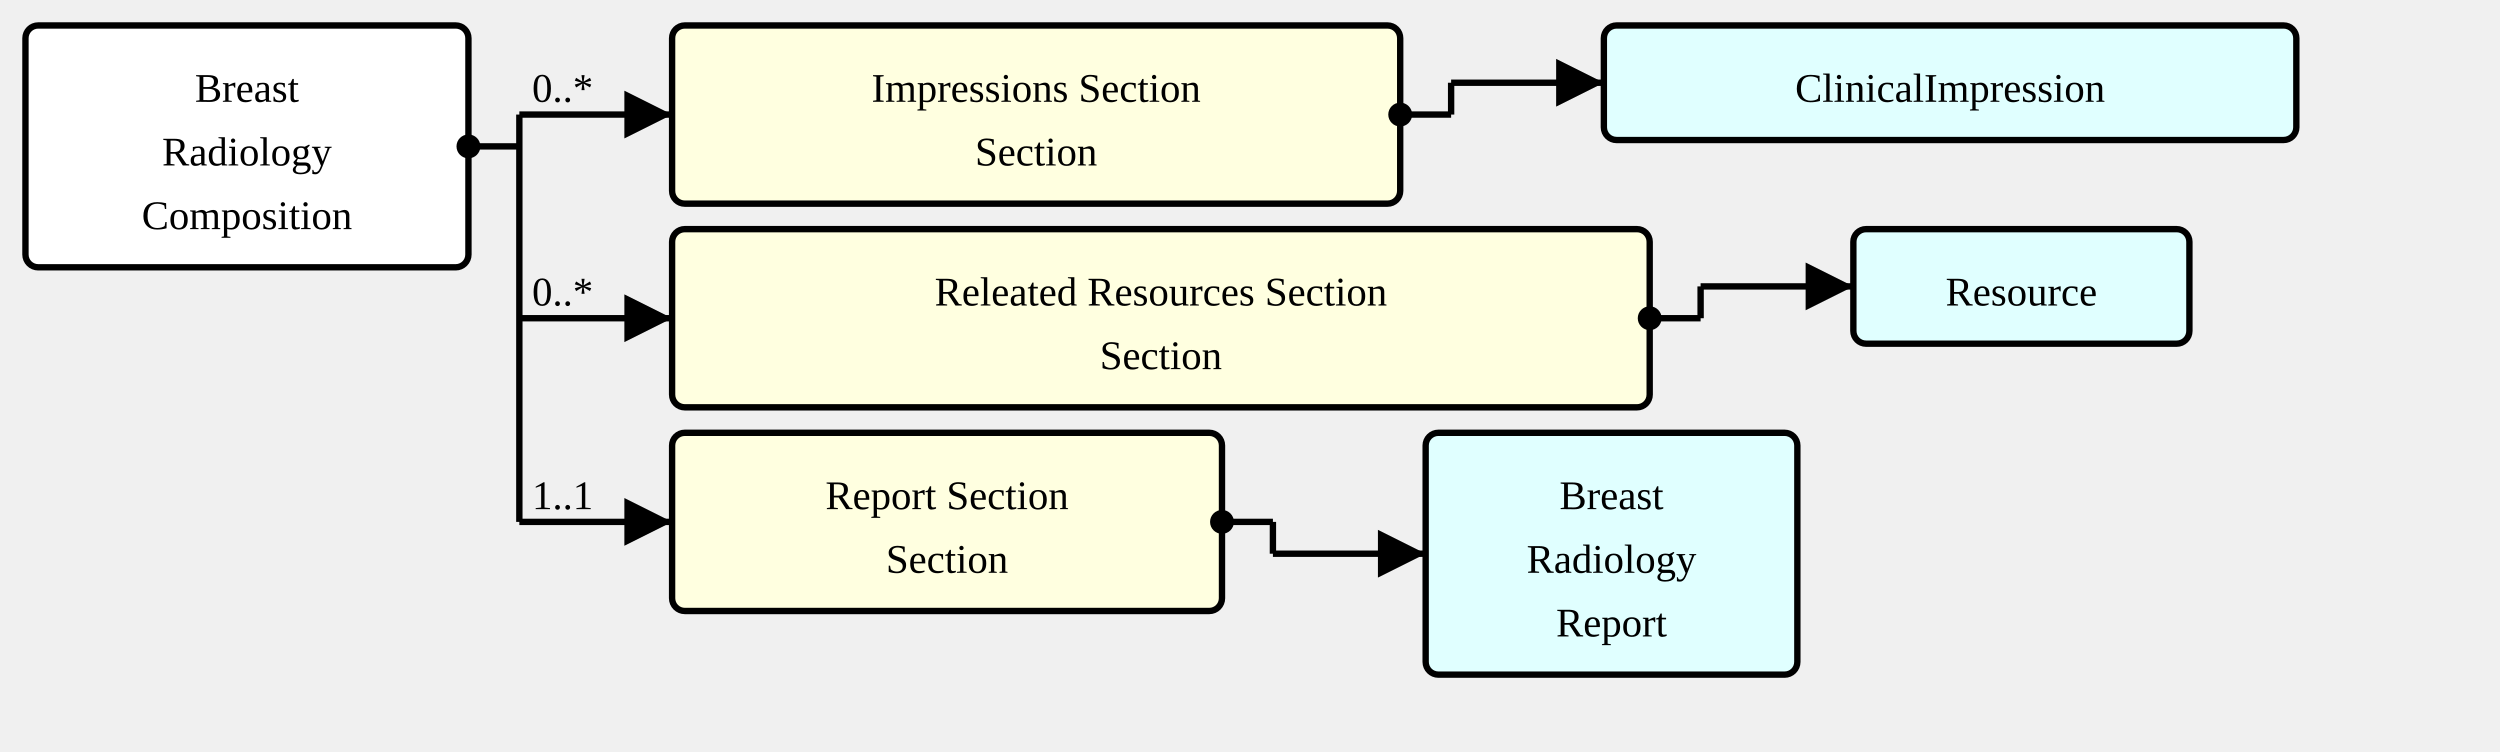
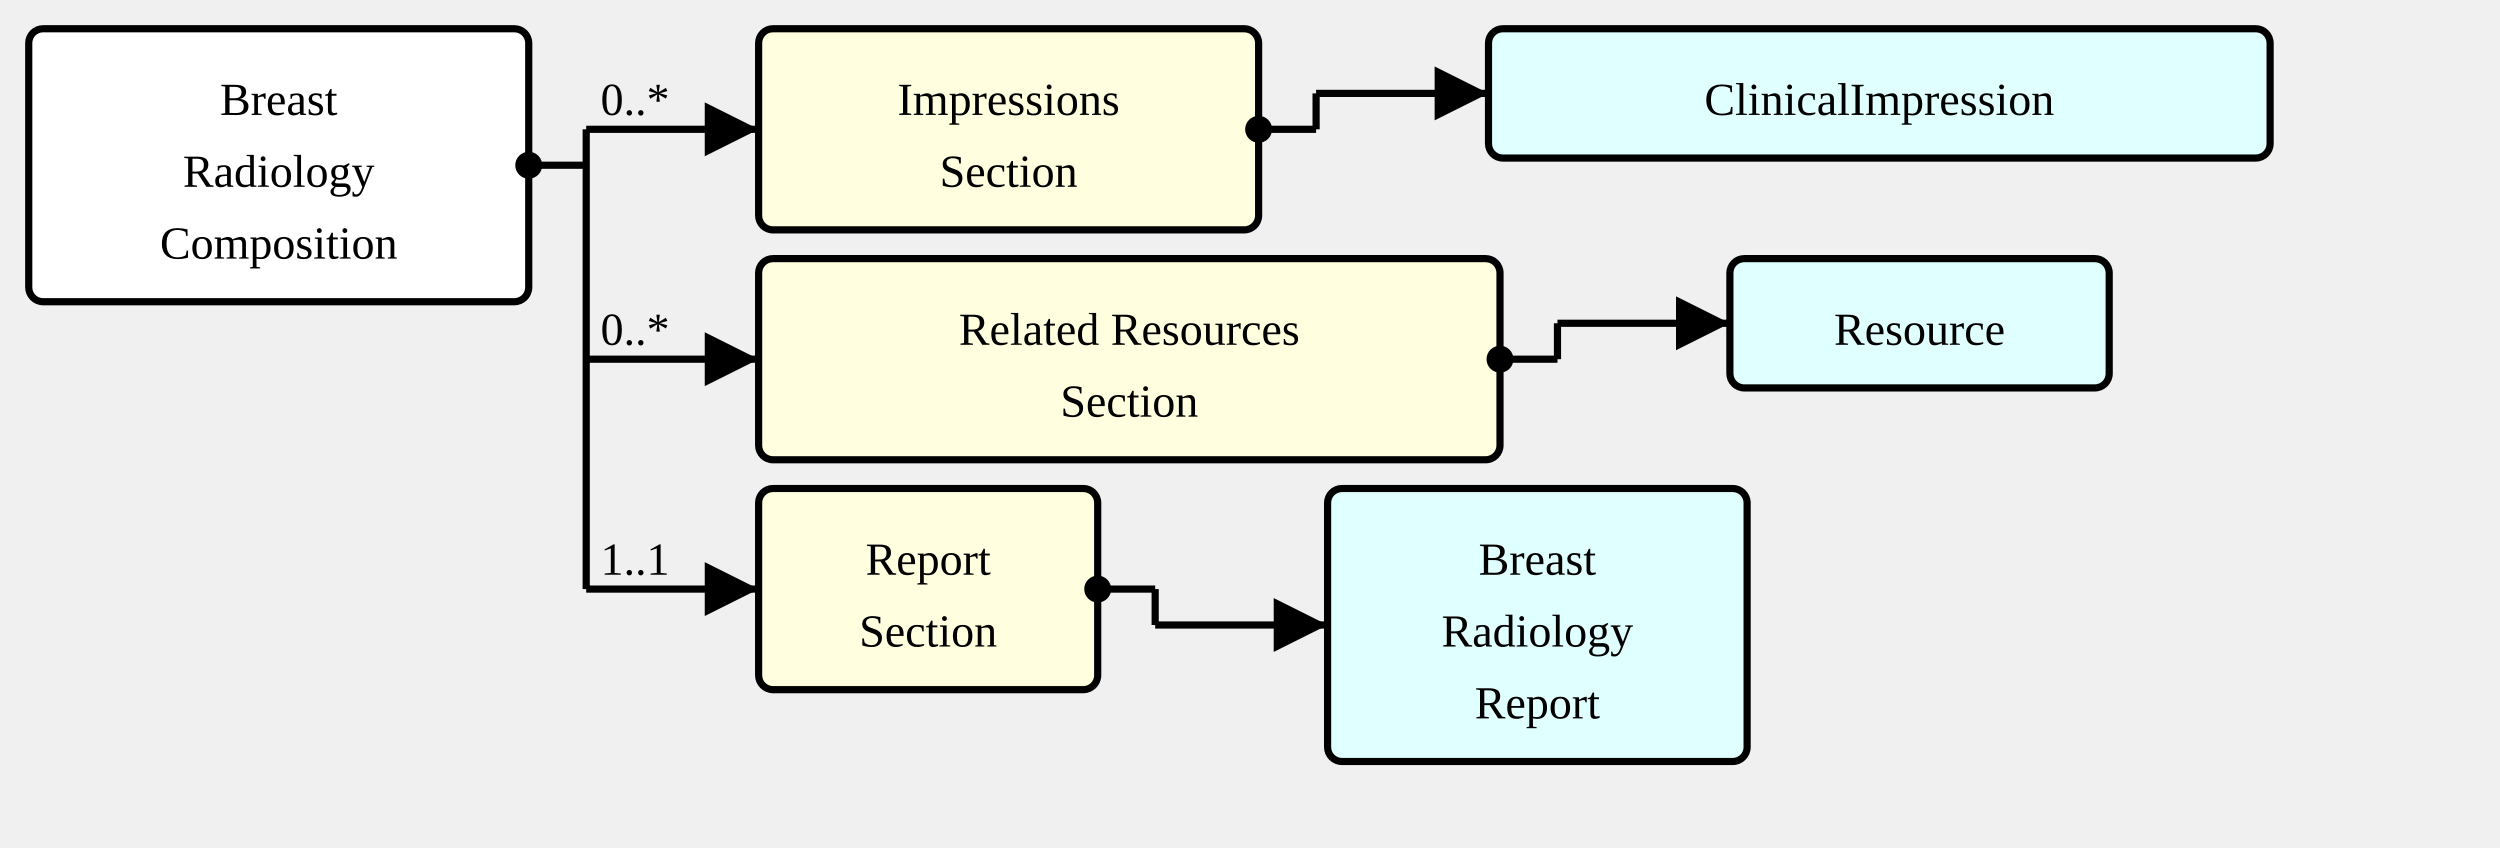
- <svg xmlns="http://www.w3.org/2000/svg" version="1.1" width="736.5" height="221.25">
+ <svg xmlns="http://www.w3.org/2000/svg" version="1.1" width="652.5" height="221.25">
  <defs>
    <marker id="arrowStart" markerWidth="3.75" markerHeight="3.75" markerUnits="px" refX="1.875" refY="1.875">
      <circle fill="Black" stroke-width="0" cx="1.875" cy="1.875" r="1.875" />
    </marker>
    <marker id="arrowEnd" markerWidth="7.5" markerHeight="7.5" markerUnits="px" refX="7.5" refY="3.75">
      <polygon fill="Black" stroke-width="0" points="0 0 7.5 3.75 0 7.5" />
    </marker>
  </defs>
  <g>
    <g transform="translate(7.5 7.5)">
      <rect fill="White" stroke="Black" stroke-width="1.875" x="0" y="0" width="130.5" height="71.25" rx="3.75" ry="3.75" />
      <text x="65.25" y="22.5" text-anchor="middle">Breast</text>
      <text x="65.25" y="41.25" text-anchor="middle">Radiology</text>
      <text x="65.25" y="60" text-anchor="middle">Composition</text>
    </g>
    <line stroke="Black" stroke-width="1.875" marker-end="url(#arrowEnd)" x1="153" y1="33.75" x2="198" y2="33.75" />
    <text x="156.75" y="30" text-anchor="left">0..*</text>
    <line stroke="Black" stroke-width="1.875" marker-end="url(#arrowEnd)" x1="153" y1="93.75" x2="198" y2="93.75" />
    <text x="156.75" y="90" text-anchor="left">0..*</text>
    <line stroke="Black" stroke-width="1.875" marker-end="url(#arrowEnd)" x1="153" y1="153.75" x2="198" y2="153.75" />
    <text x="156.75" y="150" text-anchor="left">1..1</text>
    <line stroke="Black" stroke-width="1.875" marker-start="url(#arrowStart)" x1="138" y1="43.125" x2="153" y2="43.125" />
    <line stroke="Black" stroke-width="1.875" x1="153" y1="33.75" x2="153" y2="153.75" />
  </g>
  <g>
    <g transform="translate(198 7.5)">
      <a href="StructureDefinition-BreastRadComposition-definitions.html#Composition.section:impressions" target="_top">
-         <rect fill="LightYellow" stroke="Black" stroke-width="1.875" x="0" y="0" width="214.5" height="52.5" rx="3.75" ry="3.75" />
+         <rect fill="LightYellow" stroke="Black" stroke-width="1.875" x="0" y="0" width="130.5" height="52.5" rx="3.75" ry="3.75" />
      </a>
      <a href="StructureDefinition-BreastRadComposition-definitions.html#Composition.section:impressions" target="_top">
-         <text x="107.25" y="22.5" text-anchor="middle">Impressions Section</text>
+         <text x="65.25" y="22.5" text-anchor="middle">Impressions</text>
      </a>
      <a href="StructureDefinition-BreastRadComposition-definitions.html#Composition.section:impressions" target="_top">
-         <text x="107.25" y="41.25" text-anchor="middle">Section</text>
+         <text x="65.25" y="41.25" text-anchor="middle">Section</text>
      </a>
    </g>
-     <line stroke="Black" stroke-width="1.875" marker-end="url(#arrowEnd)" x1="427.5" y1="24.375" x2="472.5" y2="24.375" />
-     <line stroke="Black" stroke-width="1.875" marker-start="url(#arrowStart)" x1="412.5" y1="33.75" x2="427.5" y2="33.75" />
-     <line stroke="Black" stroke-width="1.875" x1="427.5" y1="24.375" x2="427.5" y2="33.75" />
+     <line stroke="Black" stroke-width="1.875" marker-end="url(#arrowEnd)" x1="343.5" y1="24.375" x2="388.5" y2="24.375" />
+     <line stroke="Black" stroke-width="1.875" marker-start="url(#arrowStart)" x1="328.5" y1="33.75" x2="343.5" y2="33.75" />
+     <line stroke="Black" stroke-width="1.875" x1="343.5" y1="24.375" x2="343.5" y2="33.75" />
  </g>
  <g>
-     <g transform="translate(472.5 7.5)">
+     <g transform="translate(388.5 7.5)">
      <rect fill="LightCyan" stroke="Black" stroke-width="1.875" x="0" y="0" width="204" height="33.75" rx="3.75" ry="3.75" />
      <a href="http://hl7.org/fhir/StructureDefinition/ClinicalImpression" target="_top">
        <text x="102" y="22.5" text-anchor="middle">ClinicalImpression</text>
      </a>
    </g>
  </g>
  <g>
    <g transform="translate(198 67.5)">
      <a href="StructureDefinition-BreastRadComposition-definitions.html#Composition.section:relatedResources" target="_top">
-         <rect fill="LightYellow" stroke="Black" stroke-width="1.875" x="0" y="0" width="288" height="52.5" rx="3.75" ry="3.75" />
+         <rect fill="LightYellow" stroke="Black" stroke-width="1.875" x="0" y="0" width="193.5" height="52.5" rx="3.75" ry="3.75" />
      </a>
      <a href="StructureDefinition-BreastRadComposition-definitions.html#Composition.section:relatedResources" target="_top">
-         <text x="144" y="22.5" text-anchor="middle">Releated Resources Section</text>
+         <text x="96.75" y="22.5" text-anchor="middle">Related Resources</text>
      </a>
      <a href="StructureDefinition-BreastRadComposition-definitions.html#Composition.section:relatedResources" target="_top">
-         <text x="144" y="41.25" text-anchor="middle">Section</text>
+         <text x="96.75" y="41.25" text-anchor="middle">Section</text>
      </a>
    </g>
-     <line stroke="Black" stroke-width="1.875" marker-end="url(#arrowEnd)" x1="501" y1="84.375" x2="546" y2="84.375" />
-     <line stroke="Black" stroke-width="1.875" marker-start="url(#arrowStart)" x1="486" y1="93.75" x2="501" y2="93.75" />
-     <line stroke="Black" stroke-width="1.875" x1="501" y1="84.375" x2="501" y2="93.75" />
+     <line stroke="Black" stroke-width="1.875" marker-end="url(#arrowEnd)" x1="406.5" y1="84.375" x2="451.5" y2="84.375" />
+     <line stroke="Black" stroke-width="1.875" marker-start="url(#arrowStart)" x1="391.5" y1="93.75" x2="406.5" y2="93.75" />
+     <line stroke="Black" stroke-width="1.875" x1="406.5" y1="84.375" x2="406.5" y2="93.75" />
  </g>
  <g>
-     <g transform="translate(545.9999 67.5)">
+     <g transform="translate(451.5 67.5)">
      <rect fill="LightCyan" stroke="Black" stroke-width="1.875" x="0" y="0" width="99" height="33.75" rx="3.75" ry="3.75" />
      <a href="http://hl7.org/fhir/StructureDefinition/Resource" target="_top">
        <text x="49.5" y="22.5" text-anchor="middle">Resource</text>
      </a>
    </g>
  </g>
  <g>
    <g transform="translate(198 127.5)">
      <a href="StructureDefinition-BreastRadComposition-definitions.html#Composition.section:report" target="_top">
-         <rect fill="LightYellow" stroke="Black" stroke-width="1.875" x="0" y="0" width="162" height="52.5" rx="3.75" ry="3.75" />
+         <rect fill="LightYellow" stroke="Black" stroke-width="1.875" x="0" y="0" width="88.5" height="52.5" rx="3.75" ry="3.75" />
      </a>
      <a href="StructureDefinition-BreastRadComposition-definitions.html#Composition.section:report" target="_top">
-         <text x="81" y="22.5" text-anchor="middle">Report Section</text>
+         <text x="44.25" y="22.5" text-anchor="middle">Report</text>
      </a>
      <a href="StructureDefinition-BreastRadComposition-definitions.html#Composition.section:report" target="_top">
-         <text x="81" y="41.25" text-anchor="middle">Section</text>
+         <text x="44.25" y="41.25" text-anchor="middle">Section</text>
      </a>
    </g>
-     <line stroke="Black" stroke-width="1.875" marker-end="url(#arrowEnd)" x1="375" y1="163.125" x2="420" y2="163.125" />
-     <line stroke="Black" stroke-width="1.875" marker-start="url(#arrowStart)" x1="360" y1="153.75" x2="375" y2="153.75" />
-     <line stroke="Black" stroke-width="1.875" x1="375" y1="153.75" x2="375" y2="163.125" />
+     <line stroke="Black" stroke-width="1.875" marker-end="url(#arrowEnd)" x1="301.5" y1="163.125" x2="346.5" y2="163.125" />
+     <line stroke="Black" stroke-width="1.875" marker-start="url(#arrowStart)" x1="286.5" y1="153.75" x2="301.5" y2="153.75" />
+     <line stroke="Black" stroke-width="1.875" x1="301.5" y1="153.75" x2="301.5" y2="163.125" />
  </g>
  <g>
-     <g transform="translate(420 127.5)">
+     <g transform="translate(346.5 127.5)">
      <rect fill="LightCyan" stroke="Black" stroke-width="1.875" x="0" y="0" width="109.5" height="71.25" rx="3.75" ry="3.75" />
      <a href="./StructureDefinition-BreastRadReport.html" target="_top">
        <text x="54.75" y="22.5" text-anchor="middle">Breast</text>
      </a>
      <a href="./StructureDefinition-BreastRadReport.html" target="_top">
        <text x="54.75" y="41.25" text-anchor="middle">Radiology</text>
      </a>
      <a href="./StructureDefinition-BreastRadReport.html" target="_top">
        <text x="54.75" y="60" text-anchor="middle">Report</text>
      </a>
    </g>
  </g>
</svg>
